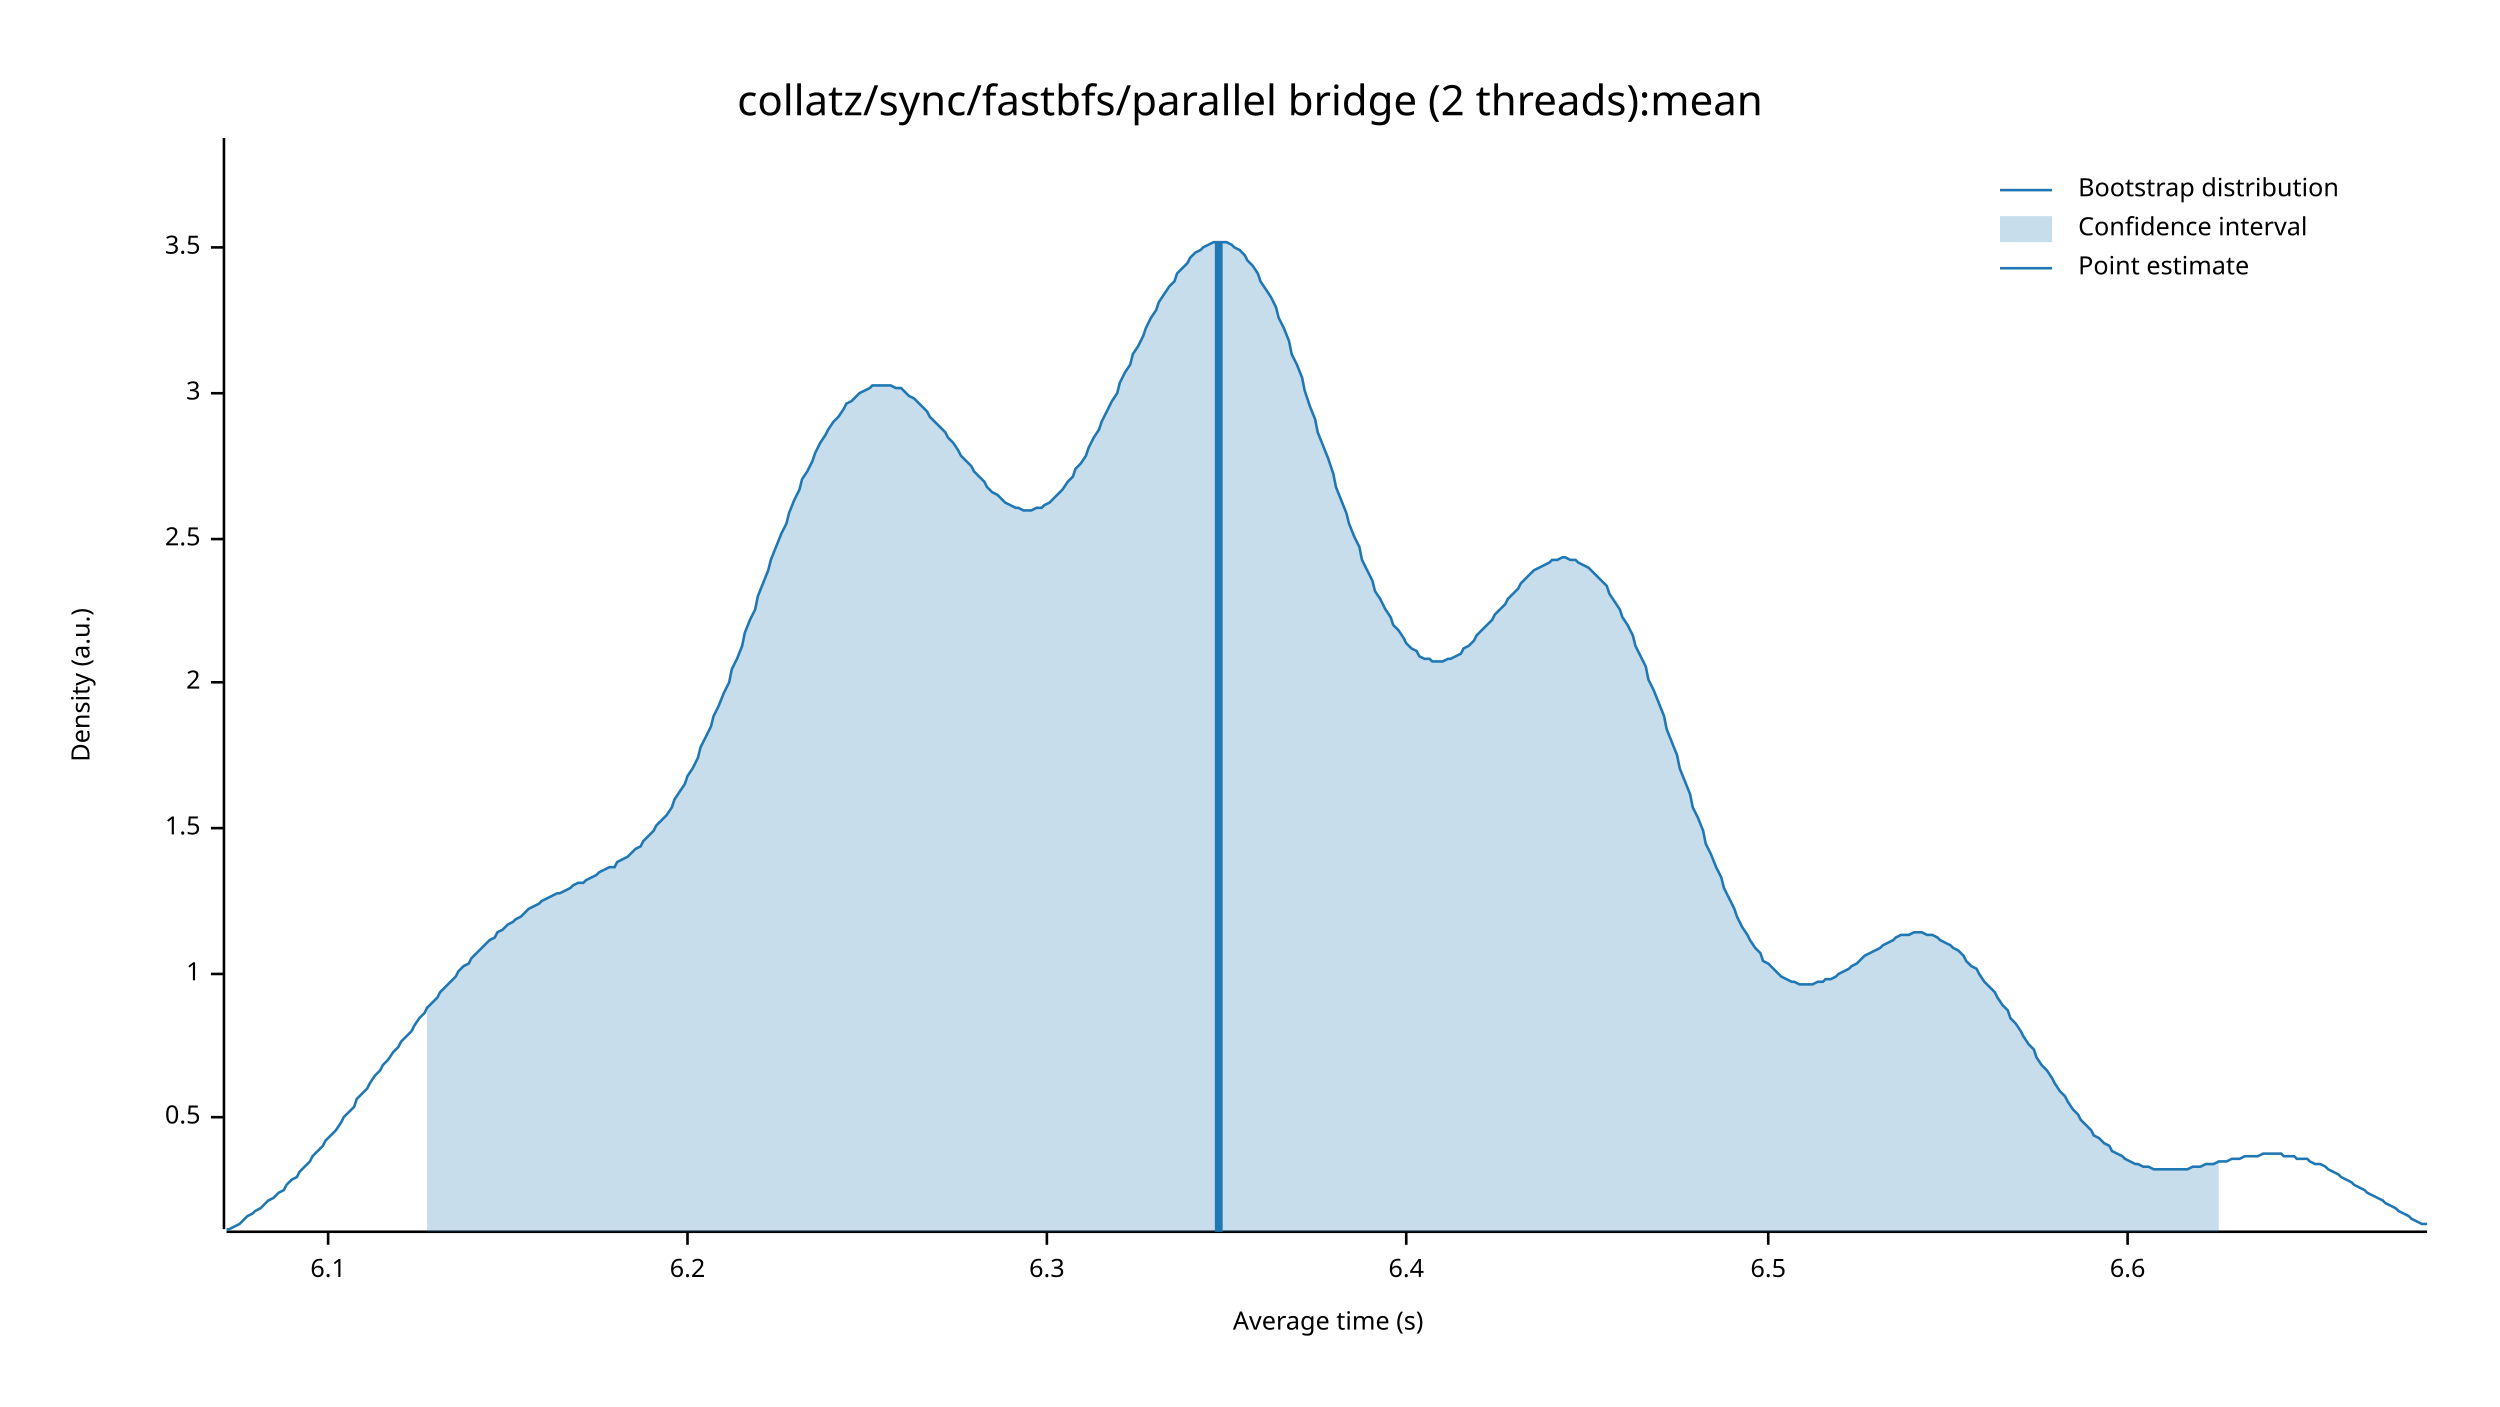
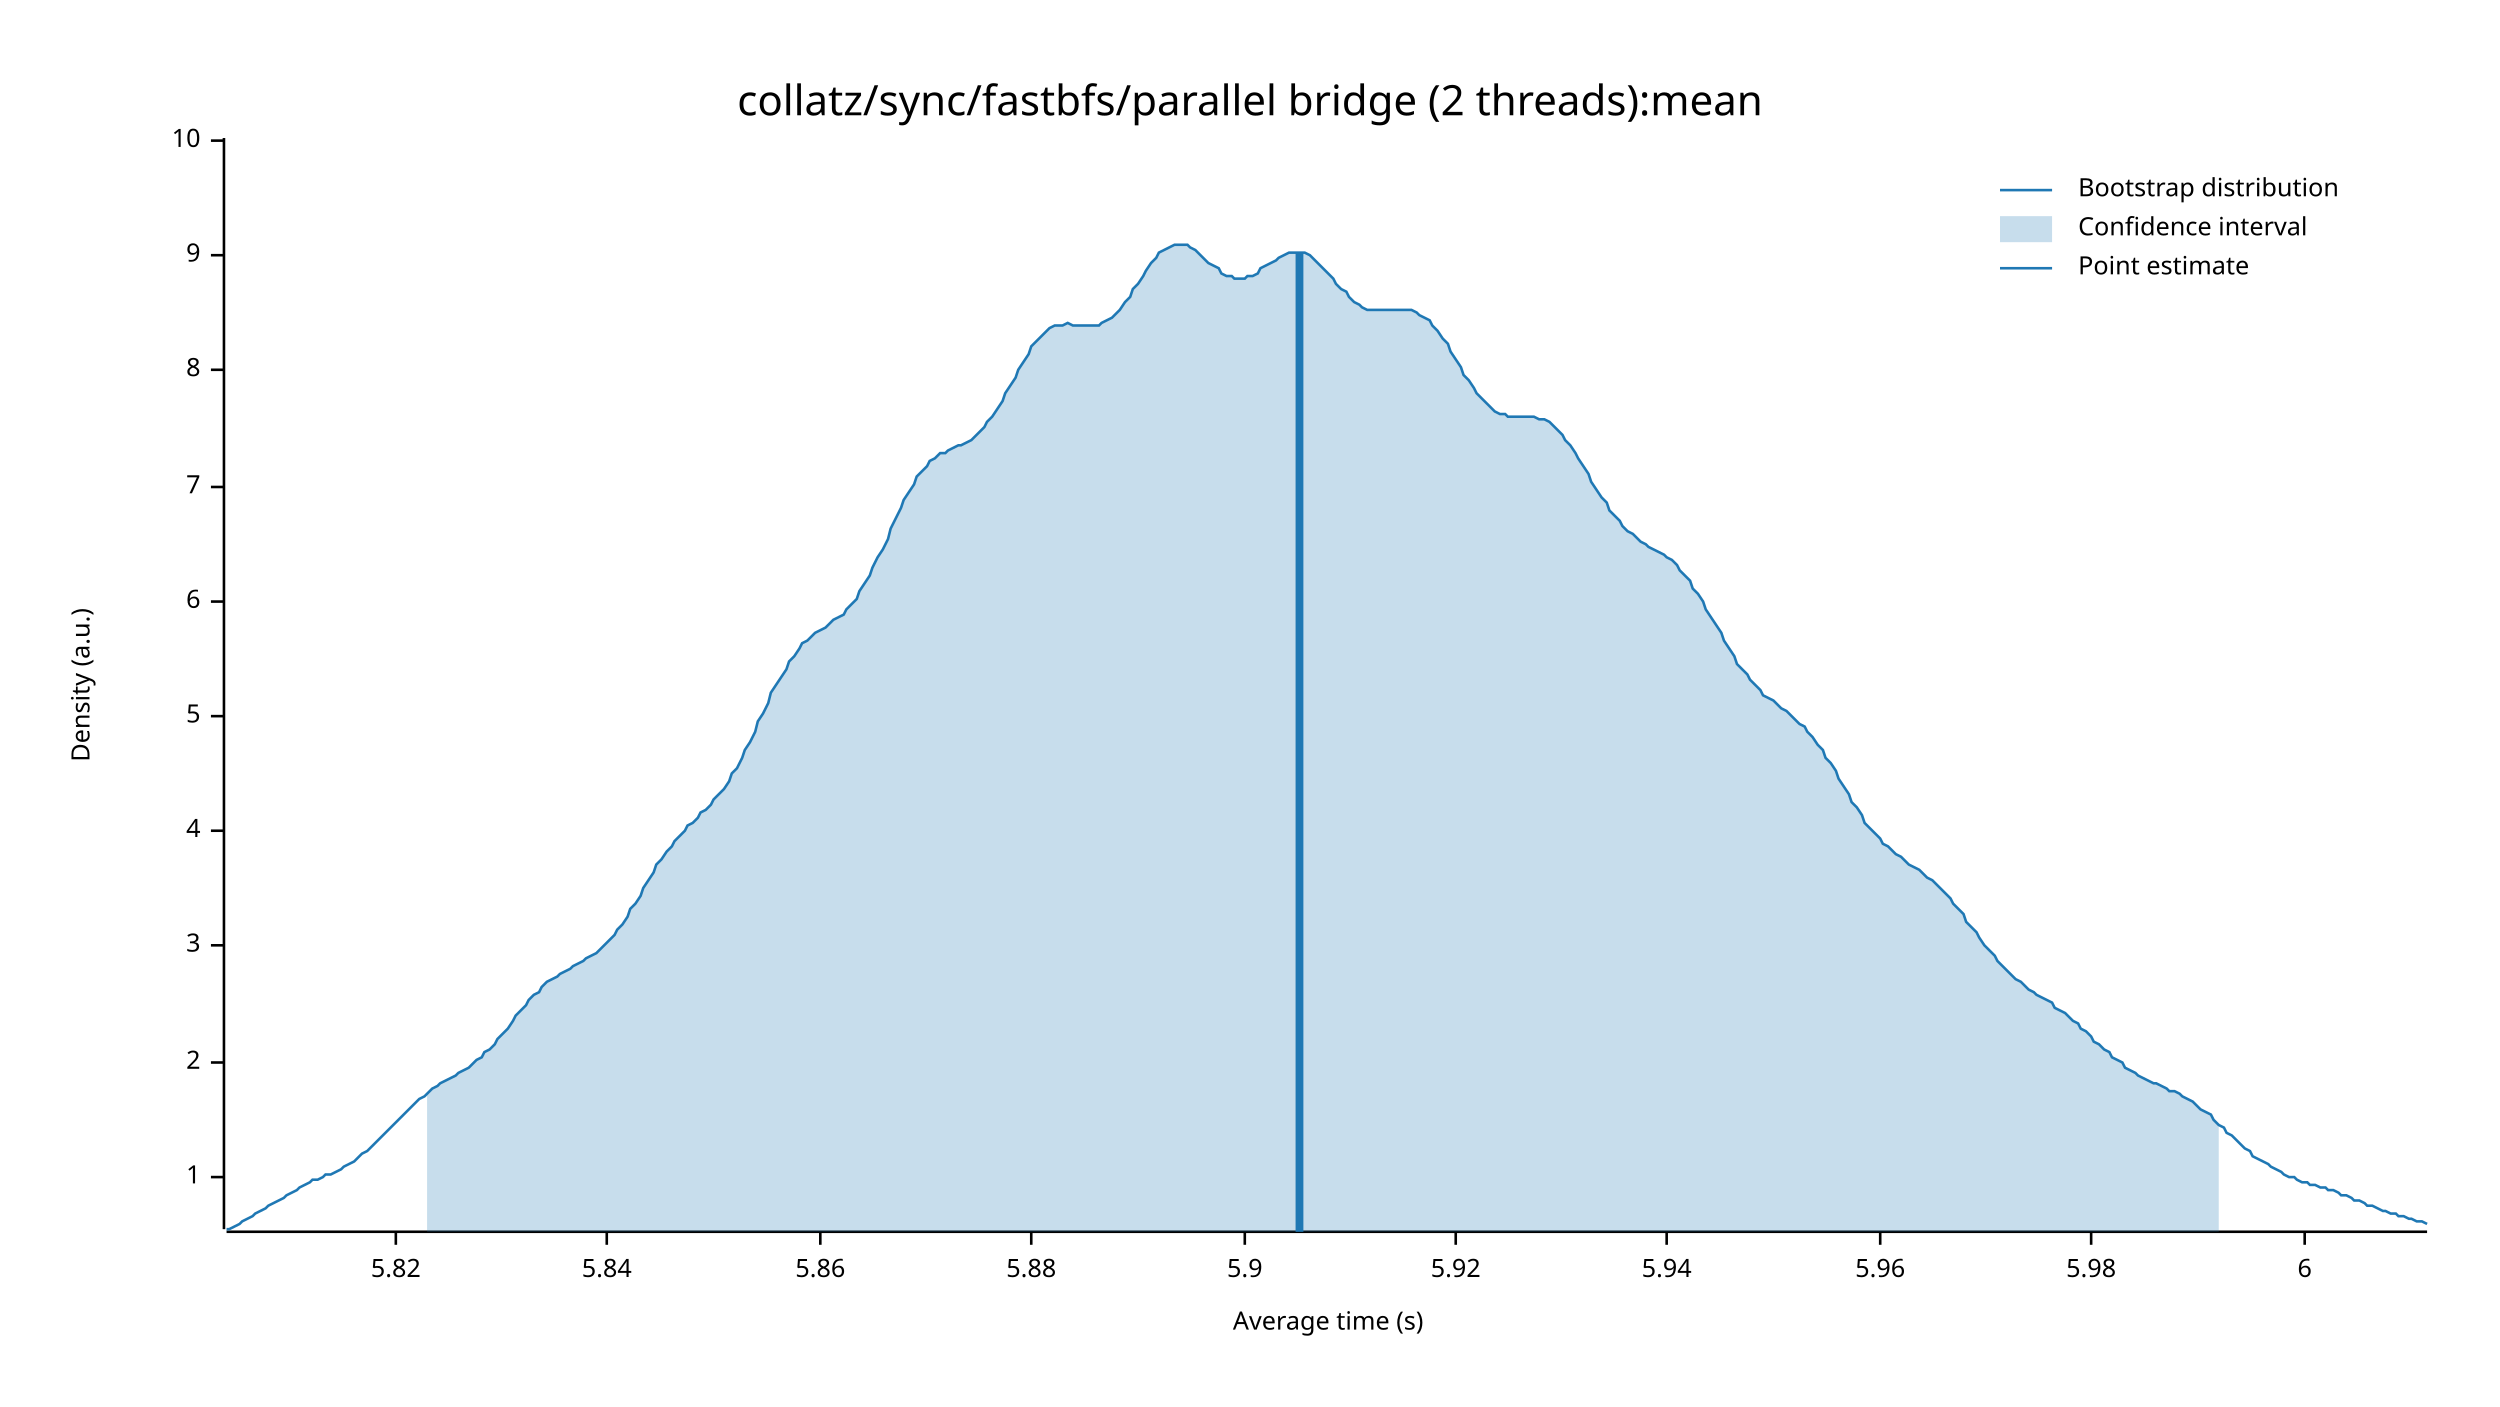
<svg xmlns="http://www.w3.org/2000/svg" width="960" height="540" viewBox="0 0 960 540">
  <text x="480" y="32" dy="0.76em" text-anchor="middle" font-family="sans-serif" font-size="16.129" opacity="1" fill="#000000">
collatz/sync/fastbfs/parallel bridge (2 threads):mean
</text>
  <text x="27" y="263" dy="0.76em" text-anchor="middle" font-family="sans-serif" font-size="9.677" opacity="1" fill="#000000" transform="rotate(270, 27, 263)">
Density (a.u.)
</text>
  <text x="510" y="513" dy="-0.5ex" text-anchor="middle" font-family="sans-serif" font-size="9.677" opacity="1" fill="#000000">
Average time (s)
</text>
  <polyline fill="none" opacity="1" stroke="#000000" stroke-width="1" points="86,53 86,472 " />
-   <text x="77" y="429" dy="0.5ex" text-anchor="end" font-family="sans-serif" font-size="9.677" opacity="1" fill="#000000">
- 0.5
- </text>
-   <polyline fill="none" opacity="1" stroke="#000000" stroke-width="1" points="81,429 86,429 " />
-   <text x="77" y="374" dy="0.5ex" text-anchor="end" font-family="sans-serif" font-size="9.677" opacity="1" fill="#000000">
+   <text x="77" y="452" dy="0.5ex" text-anchor="end" font-family="sans-serif" font-size="9.677" opacity="1" fill="#000000">
1
</text>
-   <polyline fill="none" opacity="1" stroke="#000000" stroke-width="1" points="81,374 86,374 " />
-   <text x="77" y="318" dy="0.5ex" text-anchor="end" font-family="sans-serif" font-size="9.677" opacity="1" fill="#000000">
- 1.5
- </text>
-   <polyline fill="none" opacity="1" stroke="#000000" stroke-width="1" points="81,318 86,318 " />
-   <text x="77" y="262" dy="0.5ex" text-anchor="end" font-family="sans-serif" font-size="9.677" opacity="1" fill="#000000">
+   <polyline fill="none" opacity="1" stroke="#000000" stroke-width="1" points="81,452 86,452 " />
+   <text x="77" y="408" dy="0.5ex" text-anchor="end" font-family="sans-serif" font-size="9.677" opacity="1" fill="#000000">
2
</text>
-   <polyline fill="none" opacity="1" stroke="#000000" stroke-width="1" points="81,262 86,262 " />
-   <text x="77" y="207" dy="0.5ex" text-anchor="end" font-family="sans-serif" font-size="9.677" opacity="1" fill="#000000">
- 2.5
- </text>
-   <polyline fill="none" opacity="1" stroke="#000000" stroke-width="1" points="81,207 86,207 " />
-   <text x="77" y="151" dy="0.5ex" text-anchor="end" font-family="sans-serif" font-size="9.677" opacity="1" fill="#000000">
+   <polyline fill="none" opacity="1" stroke="#000000" stroke-width="1" points="81,408 86,408 " />
+   <text x="77" y="363" dy="0.5ex" text-anchor="end" font-family="sans-serif" font-size="9.677" opacity="1" fill="#000000">
3
</text>
-   <polyline fill="none" opacity="1" stroke="#000000" stroke-width="1" points="81,151 86,151 " />
-   <text x="77" y="95" dy="0.5ex" text-anchor="end" font-family="sans-serif" font-size="9.677" opacity="1" fill="#000000">
- 3.5
+   <polyline fill="none" opacity="1" stroke="#000000" stroke-width="1" points="81,363 86,363 " />
+   <text x="77" y="319" dy="0.5ex" text-anchor="end" font-family="sans-serif" font-size="9.677" opacity="1" fill="#000000">
+ 4
</text>
-   <polyline fill="none" opacity="1" stroke="#000000" stroke-width="1" points="81,95 86,95 " />
+   <polyline fill="none" opacity="1" stroke="#000000" stroke-width="1" points="81,319 86,319 " />
+   <text x="77" y="275" dy="0.5ex" text-anchor="end" font-family="sans-serif" font-size="9.677" opacity="1" fill="#000000">
+ 5
+ </text>
+   <polyline fill="none" opacity="1" stroke="#000000" stroke-width="1" points="81,275 86,275 " />
+   <text x="77" y="231" dy="0.5ex" text-anchor="end" font-family="sans-serif" font-size="9.677" opacity="1" fill="#000000">
+ 6
+ </text>
+   <polyline fill="none" opacity="1" stroke="#000000" stroke-width="1" points="81,231 86,231 " />
+   <text x="77" y="187" dy="0.5ex" text-anchor="end" font-family="sans-serif" font-size="9.677" opacity="1" fill="#000000">
+ 7
+ </text>
+   <polyline fill="none" opacity="1" stroke="#000000" stroke-width="1" points="81,187 86,187 " />
+   <text x="77" y="142" dy="0.5ex" text-anchor="end" font-family="sans-serif" font-size="9.677" opacity="1" fill="#000000">
+ 8
+ </text>
+   <polyline fill="none" opacity="1" stroke="#000000" stroke-width="1" points="81,142 86,142 " />
+   <text x="77" y="98" dy="0.5ex" text-anchor="end" font-family="sans-serif" font-size="9.677" opacity="1" fill="#000000">
+ 9
+ </text>
+   <polyline fill="none" opacity="1" stroke="#000000" stroke-width="1" points="81,98 86,98 " />
+   <text x="77" y="54" dy="0.5ex" text-anchor="end" font-family="sans-serif" font-size="9.677" opacity="1" fill="#000000">
+ 10
+ </text>
+   <polyline fill="none" opacity="1" stroke="#000000" stroke-width="1" points="81,54 86,54 " />
  <polyline fill="none" opacity="1" stroke="#000000" stroke-width="1" points="87,473 932,473 " />
-   <text x="126" y="483" dy="0.76em" text-anchor="middle" font-family="sans-serif" font-size="9.677" opacity="1" fill="#000000">
- 6.1
+   <text x="152" y="483" dy="0.76em" text-anchor="middle" font-family="sans-serif" font-size="9.677" opacity="1" fill="#000000">
+ 5.82
</text>
-   <polyline fill="none" opacity="1" stroke="#000000" stroke-width="1" points="126,473 126,478 " />
-   <text x="264" y="483" dy="0.76em" text-anchor="middle" font-family="sans-serif" font-size="9.677" opacity="1" fill="#000000">
- 6.2
+   <polyline fill="none" opacity="1" stroke="#000000" stroke-width="1" points="152,473 152,478 " />
+   <text x="233" y="483" dy="0.76em" text-anchor="middle" font-family="sans-serif" font-size="9.677" opacity="1" fill="#000000">
+ 5.84
</text>
-   <polyline fill="none" opacity="1" stroke="#000000" stroke-width="1" points="264,473 264,478 " />
-   <text x="402" y="483" dy="0.76em" text-anchor="middle" font-family="sans-serif" font-size="9.677" opacity="1" fill="#000000">
- 6.3
+   <polyline fill="none" opacity="1" stroke="#000000" stroke-width="1" points="233,473 233,478 " />
+   <text x="315" y="483" dy="0.76em" text-anchor="middle" font-family="sans-serif" font-size="9.677" opacity="1" fill="#000000">
+ 5.86
</text>
-   <polyline fill="none" opacity="1" stroke="#000000" stroke-width="1" points="402,473 402,478 " />
-   <text x="540" y="483" dy="0.76em" text-anchor="middle" font-family="sans-serif" font-size="9.677" opacity="1" fill="#000000">
- 6.4
+   <polyline fill="none" opacity="1" stroke="#000000" stroke-width="1" points="315,473 315,478 " />
+   <text x="396" y="483" dy="0.76em" text-anchor="middle" font-family="sans-serif" font-size="9.677" opacity="1" fill="#000000">
+ 5.88
</text>
-   <polyline fill="none" opacity="1" stroke="#000000" stroke-width="1" points="540,473 540,478 " />
-   <text x="679" y="483" dy="0.76em" text-anchor="middle" font-family="sans-serif" font-size="9.677" opacity="1" fill="#000000">
- 6.5
+   <polyline fill="none" opacity="1" stroke="#000000" stroke-width="1" points="396,473 396,478 " />
+   <text x="478" y="483" dy="0.76em" text-anchor="middle" font-family="sans-serif" font-size="9.677" opacity="1" fill="#000000">
+ 5.9
</text>
-   <polyline fill="none" opacity="1" stroke="#000000" stroke-width="1" points="679,473 679,478 " />
-   <text x="817" y="483" dy="0.76em" text-anchor="middle" font-family="sans-serif" font-size="9.677" opacity="1" fill="#000000">
- 6.6
+   <polyline fill="none" opacity="1" stroke="#000000" stroke-width="1" points="478,473 478,478 " />
+   <text x="559" y="483" dy="0.76em" text-anchor="middle" font-family="sans-serif" font-size="9.677" opacity="1" fill="#000000">
+ 5.92
</text>
-   <polyline fill="none" opacity="1" stroke="#000000" stroke-width="1" points="817,473 817,478 " />
-   <polyline fill="none" opacity="1" stroke="#1F78B4" stroke-width="1" points="87,472 88,472 90,471 92,470 93,469 95,467 97,466 98,465 100,464 102,462 103,461 105,460 107,458 109,457 110,455 112,453 114,452 115,450 117,448 119,446 120,444 122,442 124,440 125,438 127,436 129,434 131,431 132,429 134,427 136,425 137,422 139,420 141,418 142,416 144,413 146,411 147,409 149,407 151,404 153,402 154,400 156,398 158,396 159,394 161,391 163,389 164,387 166,385 168,383 169,381 171,379 173,377 175,375 176,373 178,371 180,370 181,368 183,366 185,364 186,363 188,361 190,360 191,358 193,357 195,355 197,354 198,353 200,352 202,350 203,349 205,348 207,347 208,346 210,345 212,344 214,343 215,343 217,342 219,341 220,340 222,339 224,339 225,338 227,337 229,336 230,335 232,334 234,333 236,333 237,331 239,330 241,329 242,328 244,326 246,325 247,323 249,321 251,319 252,317 254,315 256,313 258,310 259,307 261,304 263,301 264,298 266,295 268,291 269,287 271,283 273,279 274,275 276,271 278,266 280,262 281,257 283,253 285,248 286,243 288,238 290,234 291,229 293,224 295,219 296,215 298,210 300,205 302,201 303,197 305,192 307,188 308,184 310,181 312,177 313,174 315,170 317,167 318,165 320,162 322,160 324,157 325,155 327,154 329,152 330,151 332,150 334,149 335,148 337,148 339,148 341,148 342,148 344,149 346,149 347,150 349,152 351,153 352,154 354,156 356,158 357,160 359,162 361,164 363,166 364,168 366,170 368,173 369,175 371,177 373,179 374,181 376,183 378,185 379,187 381,189 383,190 385,192 386,193 388,194 390,195 391,195 393,196 395,196 396,196 398,195 400,195 401,194 403,193 405,191 407,189 408,188 410,185 412,183 413,180 415,178 417,175 418,172 420,168 422,165 423,162 425,158 427,154 429,151 430,147 432,143 434,140 435,136 437,133 439,129 440,126 442,122 444,119 445,116 447,113 449,110 451,108 452,105 454,103 456,101 457,99 459,97 461,96 462,95 464,94 466,93 468,93 469,93 471,93 473,94 474,95 476,96 478,98 479,100 481,102 483,105 484,108 486,111 488,114 490,118 491,122 493,126 495,131 496,136 498,140 500,145 501,150 503,156 505,161 506,166 508,171 510,176 512,182 513,187 515,192 517,197 518,201 520,206 522,210 523,215 525,219 527,223 528,227 530,230 532,234 534,237 535,240 537,242 539,245 540,247 542,249 544,250 545,252 547,253 549,253 550,254 552,254 554,254 556,253 557,253 559,252 561,251 562,249 564,248 566,246 567,244 569,242 571,240 573,238 574,236 576,234 578,232 579,230 581,228 583,226 584,224 586,222 588,220 589,219 591,218 593,217 595,216 596,215 598,215 600,214 601,214 603,215 605,215 606,216 608,217 610,218 611,219 613,221 615,223 617,225 618,228 620,231 622,234 623,237 625,240 627,244 628,248 630,252 632,256 633,261 635,265 637,270 639,275 640,280 642,285 644,290 645,295 647,300 649,305 650,310 652,314 654,319 655,324 657,328 659,333 661,337 662,341 664,345 666,349 667,352 669,356 671,359 672,361 674,364 676,366 677,369 679,370 681,372 683,374 684,375 686,376 688,377 689,377 691,378 693,378 694,378 696,378 698,377 700,377 701,376 703,376 705,375 706,374 708,373 710,372 711,371 713,370 715,368 716,367 718,366 720,365 722,364 723,363 725,362 727,361 728,360 730,359 732,359 733,359 735,358 737,358 738,358 740,359 742,359 744,360 745,361 747,362 749,363 750,364 752,365 754,367 755,369 757,371 759,372 760,374 762,377 764,379 766,381 767,383 769,386 771,388 772,391 774,393 776,396 777,398 779,401 781,403 782,406 784,409 786,411 788,414 789,416 791,419 793,421 794,423 796,426 798,428 799,430 801,432 803,434 804,436 806,437 808,439 810,440 811,442 813,443 815,444 816,445 818,446 820,447 821,447 823,448 825,448 827,449 828,449 830,449 832,449 833,449 835,449 837,449 838,449 840,449 842,448 843,448 845,448 847,447 849,447 850,447 852,446 854,446 855,446 857,445 859,445 860,445 862,444 864,444 865,444 867,444 869,443 871,443 872,443 874,443 876,443 877,444 879,444 881,444 882,445 884,445 886,445 887,446 889,447 891,447 893,448 894,449 896,450 898,451 899,452 901,453 903,454 904,455 906,456 908,457 909,458 911,459 913,460 915,461 916,462 918,463 920,464 921,465 923,466 925,467 926,468 928,469 930,470 932,470 " />
-   <polygon opacity="0.25" fill="#1F78B4" points="164,387 166,385 168,383 169,381 171,379 173,377 175,375 176,373 178,371 180,370 181,368 183,366 185,364 186,363 188,361 190,360 191,358 193,357 195,355 197,354 198,353 200,352 202,350 203,349 205,348 207,347 208,346 210,345 212,344 214,343 215,343 217,342 219,341 220,340 222,339 224,339 225,338 227,337 229,336 230,335 232,334 234,333 236,333 237,331 239,330 241,329 242,328 244,326 246,325 247,323 249,321 251,319 252,317 254,315 256,313 258,310 259,307 261,304 263,301 264,298 266,295 268,291 269,287 271,283 273,279 274,275 276,271 278,266 280,262 281,257 283,253 285,248 286,243 288,238 290,234 291,229 293,224 295,219 296,215 298,210 300,205 302,201 303,197 305,192 307,188 308,184 310,181 312,177 313,174 315,170 317,167 318,165 320,162 322,160 324,157 325,155 327,154 329,152 330,151 332,150 334,149 335,148 337,148 339,148 341,148 342,148 344,149 346,149 347,150 349,152 351,153 352,154 354,156 356,158 357,160 359,162 361,164 363,166 364,168 366,170 368,173 369,175 371,177 373,179 374,181 376,183 378,185 379,187 381,189 383,190 385,192 386,193 388,194 390,195 391,195 393,196 395,196 396,196 398,195 400,195 401,194 403,193 405,191 407,189 408,188 410,185 412,183 413,180 415,178 417,175 418,172 420,168 422,165 423,162 425,158 427,154 429,151 430,147 432,143 434,140 435,136 437,133 439,129 440,126 442,122 444,119 445,116 447,113 449,110 451,108 452,105 454,103 456,101 457,99 459,97 461,96 462,95 464,94 466,93 468,93 469,93 471,93 473,94 474,95 476,96 478,98 479,100 481,102 483,105 484,108 486,111 488,114 490,118 491,122 493,126 495,131 496,136 498,140 500,145 501,150 503,156 505,161 506,166 508,171 510,176 512,182 513,187 515,192 517,197 518,201 520,206 522,210 523,215 525,219 527,223 528,227 530,230 532,234 534,237 535,240 537,242 539,245 540,247 542,249 544,250 545,252 547,253 549,253 550,254 552,254 554,254 556,253 557,253 559,252 561,251 562,249 564,248 566,246 567,244 569,242 571,240 573,238 574,236 576,234 578,232 579,230 581,228 583,226 584,224 586,222 588,220 589,219 591,218 593,217 595,216 596,215 598,215 600,214 601,214 603,215 605,215 606,216 608,217 610,218 611,219 613,221 615,223 617,225 618,228 620,231 622,234 623,237 625,240 627,244 628,248 630,252 632,256 633,261 635,265 637,270 639,275 640,280 642,285 644,290 645,295 647,300 649,305 650,310 652,314 654,319 655,324 657,328 659,333 661,337 662,341 664,345 666,349 667,352 669,356 671,359 672,361 674,364 676,366 677,369 679,370 681,372 683,374 684,375 686,376 688,377 689,377 691,378 693,378 694,378 696,378 698,377 700,377 701,376 703,376 705,375 706,374 708,373 710,372 711,371 713,370 715,368 716,367 718,366 720,365 722,364 723,363 725,362 727,361 728,360 730,359 732,359 733,359 735,358 737,358 738,358 740,359 742,359 744,360 745,361 747,362 749,363 750,364 752,365 754,367 755,369 757,371 759,372 760,374 762,377 764,379 766,381 767,383 769,386 771,388 772,391 774,393 776,396 777,398 779,401 781,403 782,406 784,409 786,411 788,414 789,416 791,419 793,421 794,423 796,426 798,428 799,430 801,432 803,434 804,436 806,437 808,439 810,440 811,442 813,443 815,444 816,445 818,446 820,447 821,447 823,448 825,448 827,449 828,449 830,449 832,449 833,449 835,449 837,449 838,449 840,449 842,448 843,448 845,448 847,447 849,447 850,447 852,446 852,473 164,473 " />
-   <polyline fill="none" opacity="1" stroke="#1F78B4" stroke-width="3" points="468,473 468,93 " />
+   <polyline fill="none" opacity="1" stroke="#000000" stroke-width="1" points="559,473 559,478 " />
+   <text x="640" y="483" dy="0.76em" text-anchor="middle" font-family="sans-serif" font-size="9.677" opacity="1" fill="#000000">
+ 5.94
+ </text>
+   <polyline fill="none" opacity="1" stroke="#000000" stroke-width="1" points="640,473 640,478 " />
+   <text x="722" y="483" dy="0.76em" text-anchor="middle" font-family="sans-serif" font-size="9.677" opacity="1" fill="#000000">
+ 5.96
+ </text>
+   <polyline fill="none" opacity="1" stroke="#000000" stroke-width="1" points="722,473 722,478 " />
+   <text x="803" y="483" dy="0.76em" text-anchor="middle" font-family="sans-serif" font-size="9.677" opacity="1" fill="#000000">
+ 5.98
+ </text>
+   <polyline fill="none" opacity="1" stroke="#000000" stroke-width="1" points="803,473 803,478 " />
+   <text x="885" y="483" dy="0.76em" text-anchor="middle" font-family="sans-serif" font-size="9.677" opacity="1" fill="#000000">
+ 6
+ </text>
+   <polyline fill="none" opacity="1" stroke="#000000" stroke-width="1" points="885,473 885,478 " />
+   <polyline fill="none" opacity="1" stroke="#1F78B4" stroke-width="1" points="87,472 88,472 90,471 92,470 93,469 95,468 97,467 98,466 100,465 102,464 103,463 105,462 107,461 109,460 110,459 112,458 114,457 115,456 117,455 119,454 120,453 122,453 124,452 125,451 127,451 129,450 131,449 132,448 134,447 136,446 137,445 139,443 141,442 142,441 144,439 146,437 147,436 149,434 151,432 153,430 154,429 156,427 158,425 159,424 161,422 163,421 164,420 166,418 168,417 169,416 171,415 173,414 175,413 176,412 178,411 180,410 181,409 183,407 185,406 186,404 188,403 190,401 191,399 193,397 195,395 197,392 198,390 200,388 202,386 203,384 205,382 207,381 208,379 210,377 212,376 214,375 215,374 217,373 219,372 220,371 222,370 224,369 225,368 227,367 229,366 230,365 232,363 234,361 236,359 237,357 239,355 241,352 242,349 244,347 246,344 247,341 249,338 251,335 252,332 254,330 256,327 258,325 259,323 261,321 263,319 264,317 266,316 268,314 269,312 271,311 273,309 274,307 276,305 278,303 280,300 281,297 283,295 285,291 286,288 288,285 290,281 291,277 293,274 295,270 296,266 298,263 300,260 302,257 303,254 305,252 307,249 308,247 310,246 312,244 313,243 315,242 317,241 318,240 320,238 322,237 324,236 325,234 327,232 329,230 330,227 332,224 334,221 335,218 337,214 339,211 341,207 342,203 344,199 346,195 347,192 349,189 351,186 352,183 354,181 356,179 357,177 359,176 361,174 363,174 364,173 366,172 368,171 369,171 371,170 373,169 374,168 376,166 378,164 379,162 381,160 383,157 385,154 386,151 388,148 390,145 391,142 393,139 395,136 396,133 398,131 400,129 401,128 403,126 405,125 407,125 408,125 410,124 412,125 413,125 415,125 417,125 418,125 420,125 422,125 423,124 425,123 427,122 429,120 430,119 432,116 434,114 435,111 437,109 439,106 440,104 442,101 444,99 445,97 447,96 449,95 451,94 452,94 454,94 456,94 457,95 459,96 461,98 462,99 464,101 466,102 468,103 469,105 471,106 473,106 474,107 476,107 478,107 479,106 481,106 483,105 484,103 486,102 488,101 490,100 491,99 493,98 495,97 496,97 498,97 500,97 501,97 503,98 505,100 506,101 508,103 510,105 512,107 513,109 515,111 517,112 518,114 520,116 522,117 523,118 525,119 527,119 528,119 530,119 532,119 534,119 535,119 537,119 539,119 540,119 542,119 544,120 545,121 547,122 549,123 550,125 552,127 554,130 556,132 557,135 559,138 561,141 562,144 564,146 566,149 567,151 569,153 571,155 573,157 574,158 576,159 578,159 579,160 581,160 583,160 584,160 586,160 588,160 589,160 591,161 593,161 595,162 596,163 598,165 600,167 601,169 603,171 605,174 606,176 608,179 610,182 611,185 613,188 615,191 617,193 618,196 620,198 622,200 623,202 625,204 627,205 628,206 630,208 632,209 633,210 635,211 637,212 639,213 640,214 642,215 644,217 645,219 647,221 649,223 650,226 652,228 654,231 655,234 657,237 659,240 661,243 662,246 664,249 666,252 667,255 669,257 671,259 672,261 674,263 676,265 677,267 679,268 681,269 683,271 684,272 686,273 688,275 689,276 691,278 693,279 694,281 696,283 698,286 700,288 701,291 703,293 705,296 706,299 708,302 710,305 711,308 713,310 715,313 716,316 718,318 720,320 722,322 723,324 725,325 727,327 728,328 730,329 732,331 733,332 735,333 737,334 738,335 740,337 742,338 744,340 745,341 747,343 749,345 750,347 752,349 754,351 755,354 757,356 759,358 760,360 762,363 764,365 766,367 767,369 769,371 771,373 772,374 774,376 776,377 777,378 779,380 781,381 782,382 784,383 786,384 788,385 789,387 791,388 793,389 794,390 796,392 798,393 799,395 801,396 803,398 804,400 806,401 808,403 810,404 811,406 813,407 815,408 816,410 818,411 820,412 821,413 823,414 825,415 827,416 828,416 830,417 832,418 833,419 835,419 837,420 838,421 840,422 842,423 843,424 845,426 847,427 849,428 850,430 852,432 854,433 855,435 857,436 859,438 860,439 862,441 864,442 865,444 867,445 869,446 871,447 872,448 874,449 876,450 877,451 879,452 881,452 882,453 884,454 886,454 887,455 889,455 891,456 893,456 894,457 896,457 898,458 899,459 901,459 903,460 904,461 906,461 908,462 909,463 911,463 913,464 915,465 916,465 918,466 920,466 921,467 923,467 925,468 926,468 928,469 930,469 932,470 " />
+   <polygon opacity="0.25" fill="#1F78B4" points="164,420 166,418 168,417 169,416 171,415 173,414 175,413 176,412 178,411 180,410 181,409 183,407 185,406 186,404 188,403 190,401 191,399 193,397 195,395 197,392 198,390 200,388 202,386 203,384 205,382 207,381 208,379 210,377 212,376 214,375 215,374 217,373 219,372 220,371 222,370 224,369 225,368 227,367 229,366 230,365 232,363 234,361 236,359 237,357 239,355 241,352 242,349 244,347 246,344 247,341 249,338 251,335 252,332 254,330 256,327 258,325 259,323 261,321 263,319 264,317 266,316 268,314 269,312 271,311 273,309 274,307 276,305 278,303 280,300 281,297 283,295 285,291 286,288 288,285 290,281 291,277 293,274 295,270 296,266 298,263 300,260 302,257 303,254 305,252 307,249 308,247 310,246 312,244 313,243 315,242 317,241 318,240 320,238 322,237 324,236 325,234 327,232 329,230 330,227 332,224 334,221 335,218 337,214 339,211 341,207 342,203 344,199 346,195 347,192 349,189 351,186 352,183 354,181 356,179 357,177 359,176 361,174 363,174 364,173 366,172 368,171 369,171 371,170 373,169 374,168 376,166 378,164 379,162 381,160 383,157 385,154 386,151 388,148 390,145 391,142 393,139 395,136 396,133 398,131 400,129 401,128 403,126 405,125 407,125 408,125 410,124 412,125 413,125 415,125 417,125 418,125 420,125 422,125 423,124 425,123 427,122 429,120 430,119 432,116 434,114 435,111 437,109 439,106 440,104 442,101 444,99 445,97 447,96 449,95 451,94 452,94 454,94 456,94 457,95 459,96 461,98 462,99 464,101 466,102 468,103 469,105 471,106 473,106 474,107 476,107 478,107 479,106 481,106 483,105 484,103 486,102 488,101 490,100 491,99 493,98 495,97 496,97 498,97 500,97 501,97 503,98 505,100 506,101 508,103 510,105 512,107 513,109 515,111 517,112 518,114 520,116 522,117 523,118 525,119 527,119 528,119 530,119 532,119 534,119 535,119 537,119 539,119 540,119 542,119 544,120 545,121 547,122 549,123 550,125 552,127 554,130 556,132 557,135 559,138 561,141 562,144 564,146 566,149 567,151 569,153 571,155 573,157 574,158 576,159 578,159 579,160 581,160 583,160 584,160 586,160 588,160 589,160 591,161 593,161 595,162 596,163 598,165 600,167 601,169 603,171 605,174 606,176 608,179 610,182 611,185 613,188 615,191 617,193 618,196 620,198 622,200 623,202 625,204 627,205 628,206 630,208 632,209 633,210 635,211 637,212 639,213 640,214 642,215 644,217 645,219 647,221 649,223 650,226 652,228 654,231 655,234 657,237 659,240 661,243 662,246 664,249 666,252 667,255 669,257 671,259 672,261 674,263 676,265 677,267 679,268 681,269 683,271 684,272 686,273 688,275 689,276 691,278 693,279 694,281 696,283 698,286 700,288 701,291 703,293 705,296 706,299 708,302 710,305 711,308 713,310 715,313 716,316 718,318 720,320 722,322 723,324 725,325 727,327 728,328 730,329 732,331 733,332 735,333 737,334 738,335 740,337 742,338 744,340 745,341 747,343 749,345 750,347 752,349 754,351 755,354 757,356 759,358 760,360 762,363 764,365 766,367 767,369 769,371 771,373 772,374 774,376 776,377 777,378 779,380 781,381 782,382 784,383 786,384 788,385 789,387 791,388 793,389 794,390 796,392 798,393 799,395 801,396 803,398 804,400 806,401 808,403 810,404 811,406 813,407 815,408 816,410 818,411 820,412 821,413 823,414 825,415 827,416 828,416 830,417 832,418 833,419 835,419 837,420 838,421 840,422 842,423 843,424 845,426 847,427 849,428 850,430 852,432 852,473 164,473 " />
+   <polyline fill="none" opacity="1" stroke="#1F78B4" stroke-width="3" points="499,473 499,97 " />
  <text x="798" y="68" dy="0.76em" text-anchor="start" font-family="sans-serif" font-size="9.677" opacity="1" fill="#000000">
Bootstrap distribution
</text>
  <text x="798" y="83" dy="0.76em" text-anchor="start" font-family="sans-serif" font-size="9.677" opacity="1" fill="#000000">
Confidence interval
</text>
  <text x="798" y="98" dy="0.76em" text-anchor="start" font-family="sans-serif" font-size="9.677" opacity="1" fill="#000000">
Point estimate
</text>
  <polyline fill="none" opacity="1" stroke="#1F78B4" stroke-width="1" points="768,73 788,73 " />
  <rect x="768" y="83" width="20" height="10" opacity="0.25" fill="#1F78B4" stroke="none" />
  <polyline fill="none" opacity="1" stroke="#1F78B4" stroke-width="1" points="768,103 788,103 " />
</svg>
